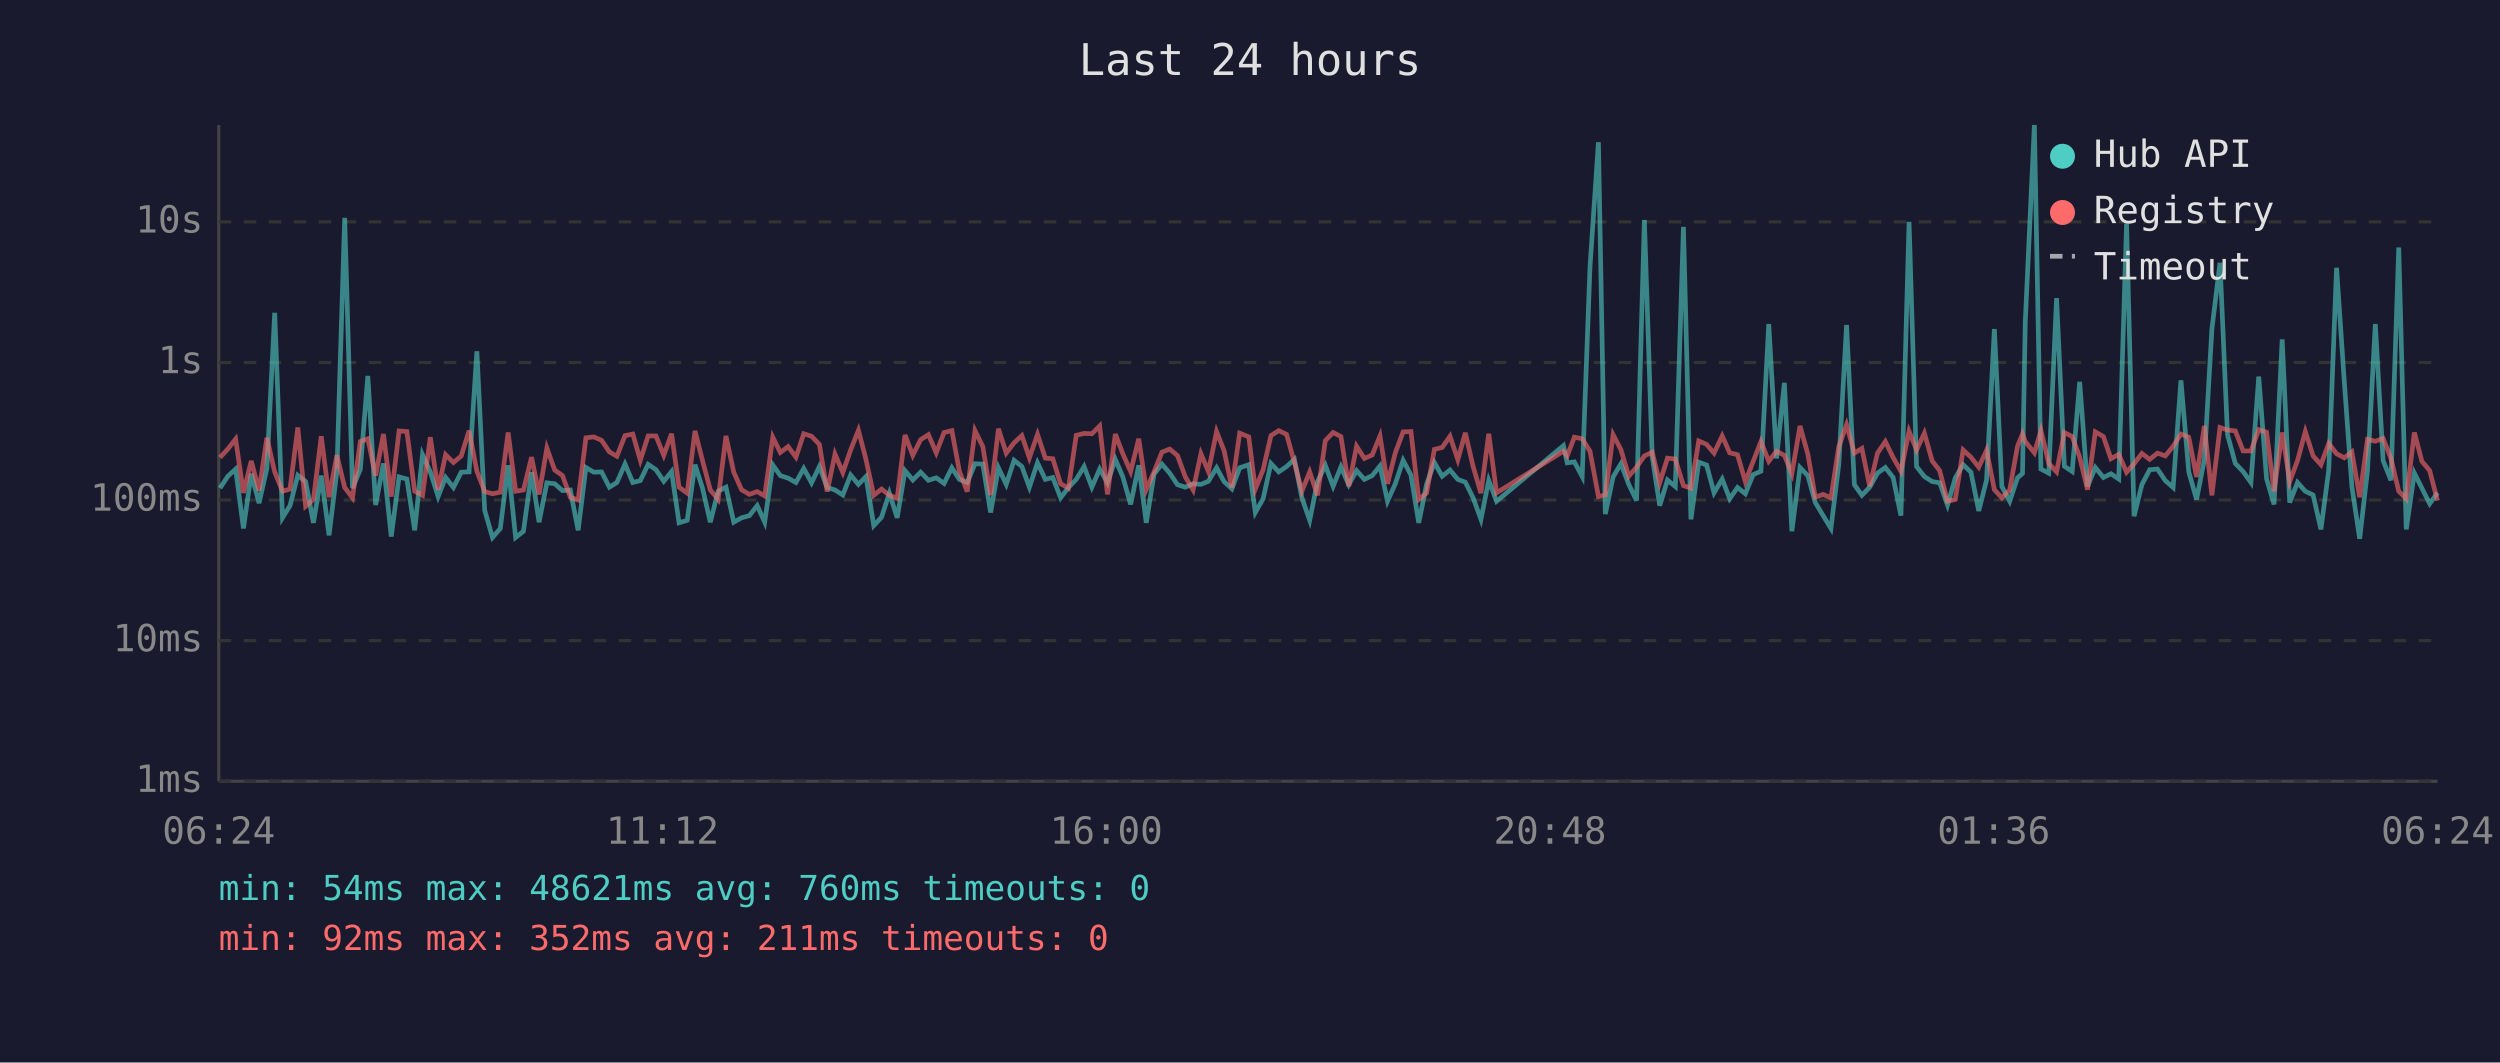
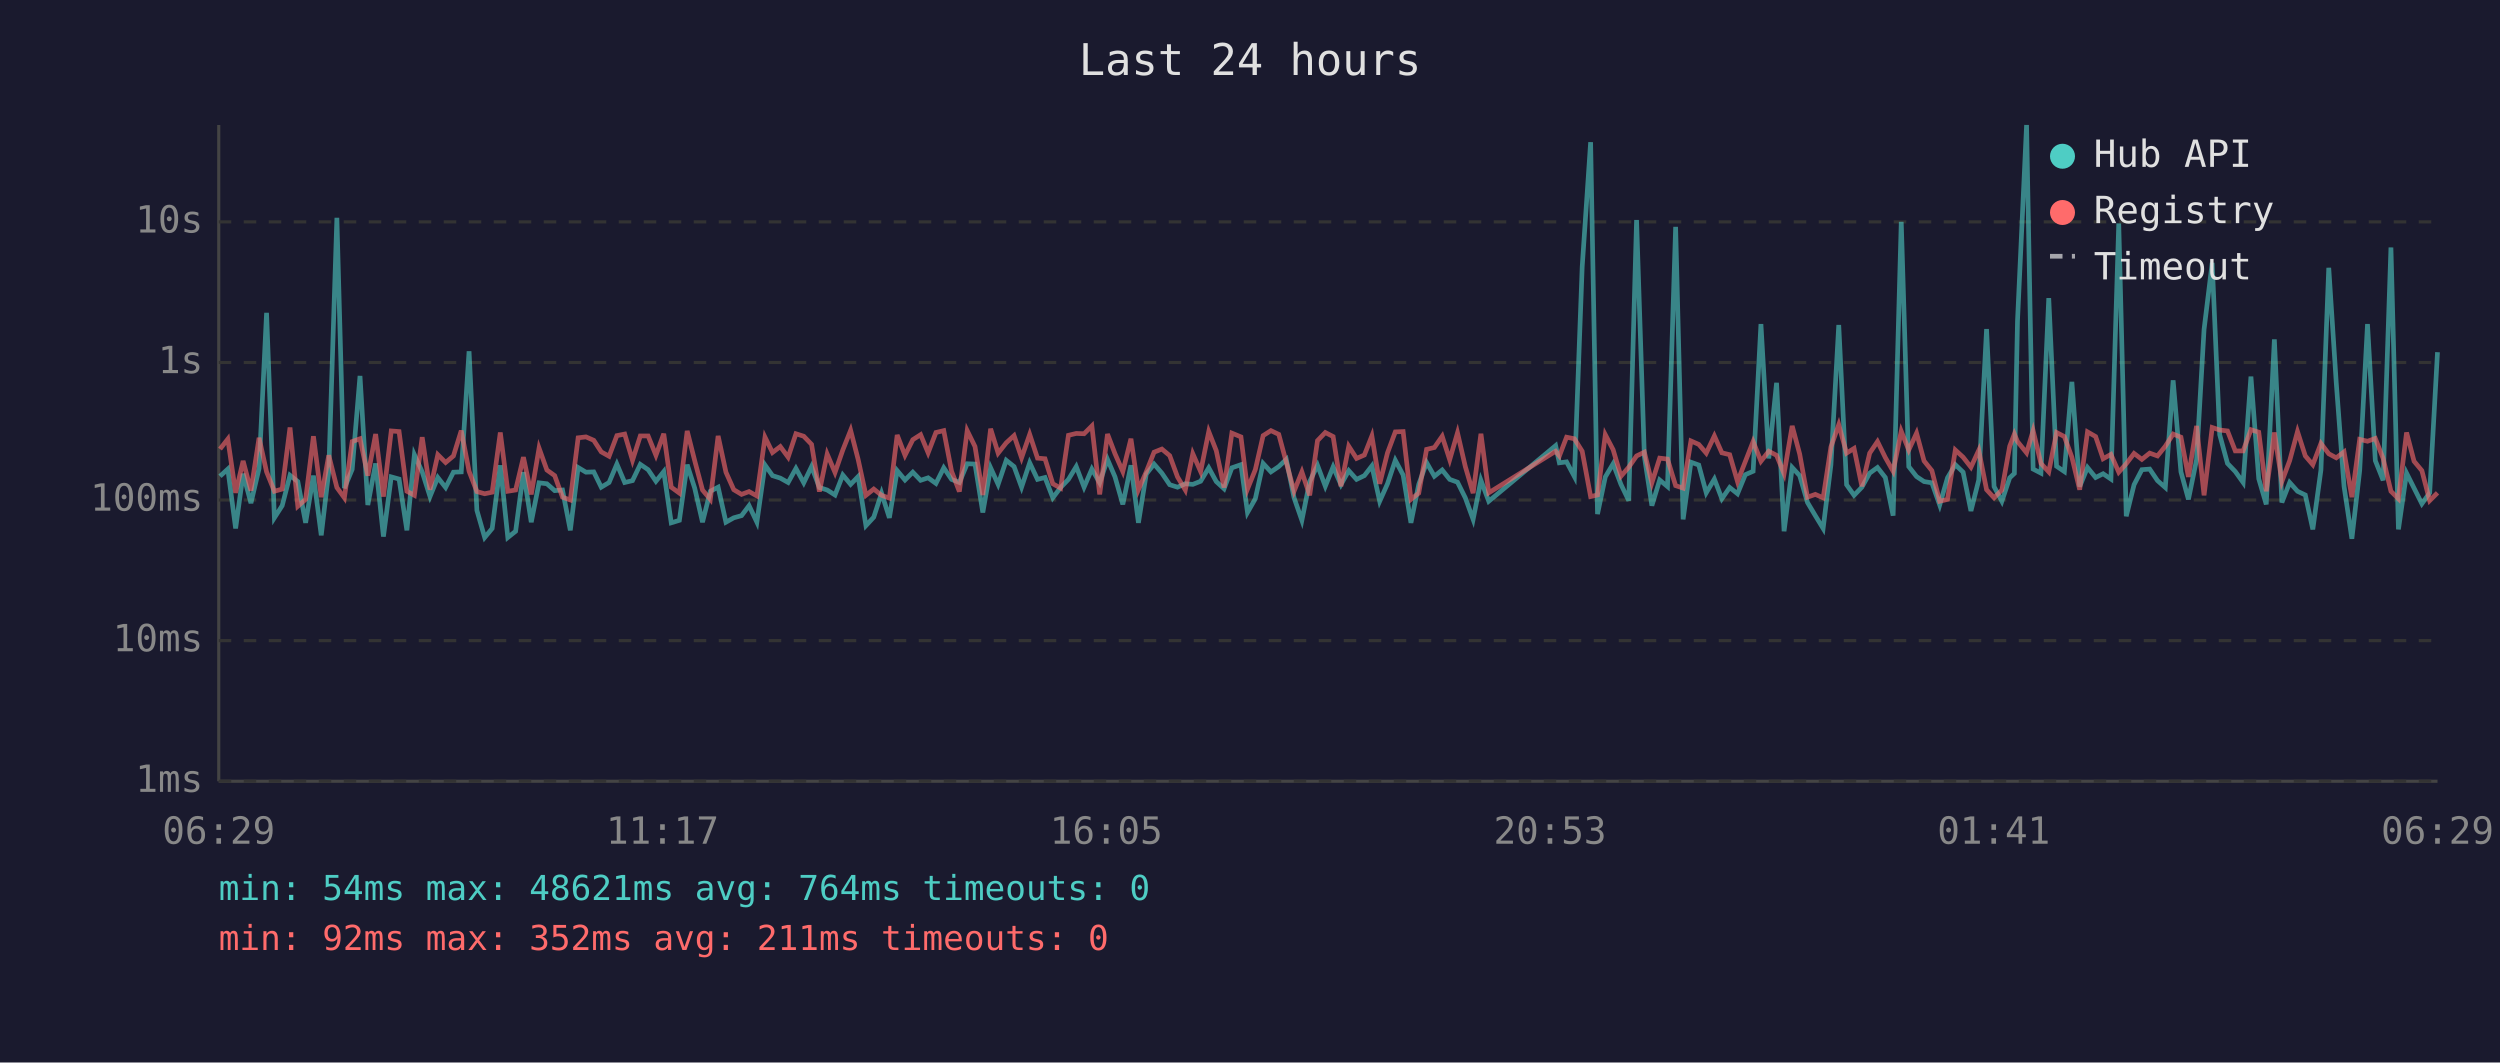
<svg xmlns="http://www.w3.org/2000/svg" viewBox="0 0 800 340" font-family="monospace" font-size="12">
  <rect width="800" height="340" fill="#1a1a2e" />
  <text x="400" y="24" fill="#e0e0e0" font-size="14" text-anchor="middle">Last 24 hours</text>
  <line x1="70" y1="40" x2="70" y2="250" stroke="#444" stroke-width="1" />
  <line x1="70" y1="250" x2="780" y2="250" stroke="#444" stroke-width="1" />
  <line x1="70" y1="250" x2="780" y2="250" stroke="#333" stroke-width="1" stroke-dasharray="4" />
  <text x="65" y="250" fill="#888" text-anchor="end" dominant-baseline="middle">1ms</text>
  <line x1="70" y1="205" x2="780" y2="205" stroke="#333" stroke-width="1" stroke-dasharray="4" />
  <text x="65" y="205" fill="#888" text-anchor="end" dominant-baseline="middle">10ms</text>
  <line x1="70" y1="160" x2="780" y2="160" stroke="#333" stroke-width="1" stroke-dasharray="4" />
  <text x="65" y="160" fill="#888" text-anchor="end" dominant-baseline="middle">100ms</text>
  <line x1="70" y1="116" x2="780" y2="116" stroke="#333" stroke-width="1" stroke-dasharray="4" />
  <text x="65" y="116" fill="#888" text-anchor="end" dominant-baseline="middle">1s</text>
  <line x1="70" y1="71" x2="780" y2="71" stroke="#333" stroke-width="1" stroke-dasharray="4" />
  <text x="65" y="71" fill="#888" text-anchor="end" dominant-baseline="middle">10s</text>
-   <text x="70" y="270" fill="#888" text-anchor="middle">06:24</text>
-   <text x="212" y="270" fill="#888" text-anchor="middle">11:12</text>
-   <text x="354" y="270" fill="#888" text-anchor="middle">16:00</text>
-   <text x="496" y="270" fill="#888" text-anchor="middle">20:48</text>
-   <text x="638" y="270" fill="#888" text-anchor="middle">01:36</text>
-   <text x="780" y="270" fill="#888" text-anchor="middle">06:24</text>
-   <polyline points="70.4,156.2 72.9,152.4 75.4,150.1 77.9,169.1 80.4,151.6 82.9,161.0 85.4,149.9 87.9,100.1 90.4,165.7 92.8,161.8 95.3,152.1 97.8,154.1 100.3,167.3 102.8,152.2 105.3,171.3 107.8,150.9 110.3,69.7 112.8,156.2 115.3,150.2 117.7,120.3 120.2,161.6 122.7,148.3 125.2,171.7 127.7,152.6 130.2,153.3 132.7,169.7 135.2,145.5 137.7,151.0 140.2,158.9 142.6,152.8 145.1,156.0 147.6,151.1 150.1,151.0 152.6,112.4 155.1,163.3 157.6,172.0 160.1,169.1 162.6,148.9 165.0,172.0 167.5,170.0 170.1,151.1 172.5,167.1 175.0,154.5 177.5,154.8 180.0,157.0 182.5,156.8 185.0,169.7 187.5,149.6 190.0,151.1 192.5,151.0 195.0,155.9 197.4,154.4 200.0,148.5 202.5,154.4 204.9,153.8 207.4,148.6 209.9,150.3 212.4,154.0 214.9,150.9 217.3,167.3 219.9,166.5 222.4,148.7 224.8,156.2 227.3,167.1 229.8,157.2 232.3,155.9 234.8,167.1 237.3,165.7 239.8,165.0 242.3,161.8 244.7,167.1 247.3,148.8 249.7,152.2 252.2,153.0 254.7,154.4 257.2,149.9 259.7,154.5 262.2,149.3 264.7,156.0 267.2,156.8 269.7,158.4 272.2,152.0 274.7,155.0 277.1,152.5 279.6,168.2 282.1,165.5 284.6,157.8 287.1,165.7 289.6,150.6 292.1,153.6 294.6,151.1 297.1,153.7 299.6,152.9 302.1,154.7 304.6,149.7 307.0,153.4 309.5,154.4 312.0,148.4 314.5,148.5 317.0,164.0 319.5,149.7 322.0,155.0 324.5,147.3 327.0,149.3 329.4,155.9 332.0,148.1 334.5,153.4 336.9,152.8 339.4,159.3 341.9,156.0 344.4,153.4 346.9,149.3 349.4,155.9 351.9,150.1 354.4,154.5 356.9,147.0 359.3,152.6 361.8,161.4 364.4,148.9 366.8,167.3 369.3,151.7 371.8,148.5 374.3,151.4 376.8,155.1 379.3,155.9 381.8,154.8 384.3,155.0 386.7,154.0 389.3,149.7 391.7,154.1 394.2,156.4 396.7,149.7 399.6,148.7 401.7,164.0 404.2,159.6 406.7,148.3 409.2,151.0 411.7,149.3 414.2,147.0 416.6,159.3 419.1,166.5 421.6,154.1 424.1,148.9 426.6,155.6 429.1,149.4 431.6,155.1 434.1,150.6 436.6,153.4 439.1,152.2 441.6,149.1 444.0,160.4 446.5,154.8 449.0,147.3 451.5,152.0 454.0,167.3 456.5,155.0 459.0,148.0 461.5,152.4 464.0,150.4 466.5,153.4 468.9,154.3 471.4,159.3 473.9,166.2 476.4,153.7 478.9,160.4 500.3,142.6 501.5,148.1 503.8,147.8 506.3,152.5 508.8,85.4 511.5,45.5 513.7,164.5 516.2,152.6 518.7,148.4 521.2,155.0 523.7,160.2 526.2,70.4 528.7,146.1 531.1,161.8 533.6,153.6 536.1,155.7 538.7,72.6 541.1,166.2 543.6,147.9 546.1,148.8 548.5,157.7 551.1,153.3 553.5,159.6 556.0,156.0 558.5,158.0 561.0,151.9 563.5,150.8 566.0,103.7 568.5,146.7 571.0,122.5 573.4,170.0 576.0,149.6 578.5,152.2 580.9,160.8 583.4,165.0 585.9,169.1 588.4,148.7 590.9,104.0 593.4,155.1 595.8,158.5 598.3,155.9 600.8,151.4 603.3,149.6 605.8,152.8 608.3,165.0 610.9,71.0 613.3,149.3 615.8,152.5 618.3,154.1 620.7,154.5 623.2,161.6 625.7,152.9 628.2,148.7 630.7,151.1 633.2,163.5 635.7,153.6 638.2,105.3 640.6,155.7 643.1,160.4 645.6,152.9 647.2,151.5 648.1,102.7 651.0,40.0 653.1,150.1 655.6,151.4 658.1,95.4 660.6,149.2 663.1,150.9 665.5,122.2 668.0,155.7 670.5,149.6 673.1,152.8 675.5,151.6 678.0,153.3 680.5,71.5 682.9,165.2 685.4,155.1 687.9,150.3 690.4,150.1 692.9,153.8 695.4,156.0 697.9,121.7 700.4,151.0 702.9,159.8 705.4,147.1 707.8,105.4 710.4,84.1 712.8,139.1 715.3,148.3 717.8,150.9 720.3,154.4 722.8,120.5 725.3,153.2 727.7,161.4 730.3,108.6 732.7,160.8 735.2,154.4 737.7,157.2 740.2,158.4 742.7,169.4 745.2,150.4 747.7,85.7 750.2,122.5 752.6,155.7 755.1,172.4 757.6,150.6 760.1,103.7 762.6,147.4 765.1,153.7 767.6,79.2 770.0,169.4 772.6,151.4 775.0,156.2 777.5,161.2 780.0,157.7" fill="none" stroke="#4ecdc4" stroke-width="1.5" opacity="0.6" />
-   <polyline points="70.4,146.4 72.9,143.7 75.4,140.5 77.9,157.7 80.4,147.5 82.9,157.0 85.4,140.1 87.9,151.0 90.4,157.2 92.8,156.5 95.3,136.8 97.8,162.0 100.3,159.8 102.8,139.6 105.3,159.1 107.8,145.7 110.3,156.0 112.8,159.3 115.3,141.3 117.7,140.4 120.2,152.2 122.7,138.9 125.2,158.9 127.7,137.9 130.2,138.1 132.7,157.2 135.2,158.5 137.7,139.9 140.2,156.7 142.6,145.5 145.1,148.0 147.6,145.9 150.1,137.8 152.6,150.8 155.1,157.3 157.6,158.0 160.1,157.5 162.6,138.4 165.0,157.2 167.5,156.8 170.1,146.3 172.5,158.2 175.0,143.4 177.5,150.4 180.0,152.2 182.5,159.1 185.0,160.0 187.5,140.1 190.0,139.8 192.5,140.9 195.0,144.6 197.4,146.0 200.0,139.4 202.5,138.9 204.9,147.3 207.4,139.5 209.9,139.5 212.4,145.7 214.9,138.8 217.3,155.9 219.9,157.8 222.4,137.9 224.8,147.4 227.3,156.8 229.8,159.8 232.3,139.5 234.8,151.1 237.3,156.7 239.8,158.2 242.3,157.3 244.7,158.7 247.3,139.9 249.7,144.8 252.2,142.9 254.7,146.3 257.2,138.8 259.7,139.6 262.2,142.2 264.7,157.3 267.2,145.3 269.7,151.2 272.2,144.0 274.7,137.7 277.1,147.0 279.6,158.5 282.1,156.5 284.6,158.5 287.1,159.4 289.6,139.2 292.1,145.7 294.6,140.7 297.1,139.1 299.6,144.9 302.1,138.4 304.6,137.8 307.0,150.8 309.5,157.3 312.0,137.8 314.5,142.9 317.0,158.4 319.5,137.2 322.0,145.0 324.5,141.7 327.0,139.4 329.4,146.5 332.0,139.0 334.5,146.6 336.9,146.8 339.4,154.8 341.9,156.2 344.4,139.3 346.9,138.7 349.4,138.8 351.9,136.3 354.4,158.2 356.9,138.9 359.3,145.2 361.8,150.9 364.4,140.4 366.8,156.7 369.3,151.0 371.8,144.7 374.3,143.7 376.8,145.8 379.3,152.6 381.8,156.8 384.3,145.2 386.7,150.9 389.3,138.1 391.7,144.2 394.2,156.0 396.7,138.6 399.6,139.8 401.7,156.5 404.2,150.3 406.7,139.4 409.2,137.8 411.7,139.0 414.2,147.9 416.6,157.2 419.1,151.0 421.6,158.5 424.1,141.0 426.6,138.4 429.1,139.7 431.6,155.6 434.1,142.8 436.6,146.7 439.1,145.6 441.6,139.5 444.0,154.8 446.5,144.9 449.0,138.2 451.5,138.1 454.0,159.8 456.5,157.8 459.0,143.8 461.5,143.2 464.0,139.6 466.5,147.1 468.9,138.5 471.4,149.3 473.9,157.8 476.4,138.8 478.9,157.7 500.3,144.4 501.5,145.9 503.8,139.9 506.3,140.4 508.8,144.4 511.5,158.9 513.7,158.4 516.2,139.1 518.7,143.9 521.2,152.4 523.7,149.5 526.2,145.9 528.7,144.7 531.1,154.5 533.6,146.6 536.1,146.9 538.7,155.4 541.1,156.2 543.6,141.1 546.1,142.2 548.5,145.0 551.1,139.5 553.5,144.9 556.0,145.5 558.5,154.1 561.0,147.7 563.5,141.3 566.0,147.6 568.5,144.4 571.0,145.7 573.4,151.6 576.0,136.3 578.5,145.3 580.9,159.1 583.4,158.2 585.9,159.3 588.4,143.0 590.9,135.9 593.4,145.0 595.8,143.5 598.3,155.6 600.8,145.0 603.3,141.3 605.8,146.4 608.3,150.8 610.9,138.0 613.3,144.0 615.8,138.6 618.3,147.5 620.7,150.6 623.2,160.4 625.7,159.8 628.2,144.0 630.7,146.3 633.2,149.5 635.7,144.1 638.2,156.7 640.6,159.3 643.1,156.8 645.6,142.8 647.2,138.9 648.1,141.3 651.0,144.9 653.1,137.8 655.6,148.3 658.1,151.0 660.6,138.4 663.1,139.7 665.5,146.3 668.0,156.7 670.5,138.2 673.1,139.7 675.5,146.8 678.0,145.4 680.5,151.1 682.9,148.4 685.4,145.1 687.9,147.0 690.4,145.0 692.9,145.9 695.4,142.8 697.9,138.9 700.4,139.9 702.9,152.6 705.4,136.3 707.8,158.5 710.4,136.8 712.8,137.6 715.3,137.9 717.8,144.3 720.3,144.3 722.8,137.5 725.3,138.3 727.7,157.2 730.3,138.4 732.7,154.1 735.2,147.4 737.7,138.1 740.2,145.9 742.7,148.7 745.2,141.9 747.7,145.2 750.2,146.5 752.6,144.6 755.1,159.1 757.6,140.6 760.1,141.2 762.6,140.3 765.1,146.7 767.6,157.2 770.0,159.6 772.6,138.4 775.0,147.6 777.5,150.6 780.0,160.2" fill="none" stroke="#ff6b6b" stroke-width="1.5" opacity="0.6" />
+   <text x="70" y="270" fill="#888" text-anchor="middle">06:29</text>
+   <text x="212" y="270" fill="#888" text-anchor="middle">11:17</text>
+   <text x="354" y="270" fill="#888" text-anchor="middle">16:05</text>
+   <text x="496" y="270" fill="#888" text-anchor="middle">20:53</text>
+   <text x="638" y="270" fill="#888" text-anchor="middle">01:41</text>
+   <text x="780" y="270" fill="#888" text-anchor="middle">06:29</text>
+   <polyline points="70.4,152.4 72.9,150.1 75.4,169.1 77.8,151.6 80.3,161.0 82.9,149.9 85.3,100.1 87.8,165.7 90.3,161.8 92.8,152.1 95.3,154.1 97.8,167.3 100.3,152.2 102.8,171.3 105.2,150.9 107.8,69.7 110.2,156.2 112.7,150.2 115.2,120.3 117.7,161.6 120.2,148.3 122.7,171.7 125.2,152.6 127.7,153.3 130.2,169.7 132.6,145.5 135.1,151.0 137.6,158.9 140.1,152.8 142.6,156.0 145.1,151.1 147.6,151.0 150.1,112.4 152.6,163.3 155.1,172.0 157.5,169.1 160.1,148.9 162.5,172.0 165.0,170.0 167.5,151.1 170.0,167.1 172.5,154.5 175.0,154.8 177.5,157.0 180.0,156.8 182.5,169.7 185.0,149.6 187.5,151.1 190.0,151.0 192.4,155.9 194.9,154.4 197.4,148.5 199.9,154.4 202.4,153.8 204.9,148.6 207.4,150.3 209.9,154.0 212.4,150.9 214.8,167.3 217.4,166.5 219.9,148.7 222.3,156.2 224.8,167.1 227.3,157.2 229.8,155.9 232.3,167.1 234.8,165.7 237.3,165.0 239.7,161.8 242.2,167.1 244.8,148.8 247.2,152.2 249.7,153.0 252.2,154.4 254.7,149.9 257.2,154.5 259.7,149.3 262.2,156.0 264.7,156.8 267.2,158.4 269.7,152.0 272.2,155.0 274.6,152.5 277.1,168.2 279.6,165.5 282.1,157.8 284.6,165.7 287.1,150.6 289.6,153.6 292.1,151.1 294.6,153.7 297.0,152.9 299.5,154.7 302.0,149.7 304.5,153.4 307.0,154.4 309.5,148.4 312.0,148.5 314.5,164.0 317.0,149.7 319.4,155.0 322.0,147.3 324.5,149.3 326.9,155.9 329.5,148.1 332.0,153.4 334.4,152.8 336.9,159.3 339.4,156.0 341.9,153.4 344.4,149.3 346.9,155.9 349.4,150.1 351.9,154.5 354.4,147.0 356.8,152.6 359.3,161.4 361.9,148.9 364.3,167.3 366.8,151.7 369.3,148.5 371.8,151.4 374.3,155.1 376.8,155.9 379.3,154.8 381.7,155.0 384.2,154.0 386.8,149.7 389.2,154.1 391.7,156.4 394.2,149.7 397.1,148.7 399.2,164.0 401.7,159.6 404.2,148.3 406.7,151.0 409.2,149.3 411.6,147.0 414.1,159.3 416.6,166.5 419.1,154.1 421.6,148.9 424.1,155.6 426.6,149.4 429.1,155.1 431.6,150.6 434.1,153.4 436.6,152.2 439.0,149.1 441.5,160.4 444.0,154.8 446.5,147.3 449.0,152.0 451.5,167.3 454.0,155.0 456.5,148.0 459.0,152.4 461.5,150.4 463.9,153.4 466.4,154.3 468.9,159.3 471.4,166.2 473.9,153.7 476.4,160.4 497.8,142.6 499.0,148.1 501.3,147.8 503.8,152.5 506.3,85.4 509.0,45.5 511.2,164.5 513.7,152.6 516.2,148.4 518.7,155.0 521.2,160.2 523.7,70.4 526.2,146.1 528.6,161.8 531.1,153.6 533.6,155.7 536.2,72.6 538.6,166.2 541.1,147.9 543.6,148.8 546.0,157.7 548.6,153.3 551.0,159.6 553.5,156.0 556.0,158.0 558.5,151.9 561.0,150.8 563.5,103.7 566.0,146.7 568.5,122.5 570.9,170.0 573.5,149.6 575.9,152.2 578.4,160.8 580.9,165.0 583.4,169.1 585.9,148.7 588.4,104.0 590.9,155.1 593.3,158.5 595.8,155.9 598.3,151.4 600.8,149.6 603.3,152.8 605.8,165.0 608.4,71.0 610.8,149.3 613.3,152.5 615.7,154.1 618.2,154.5 620.7,161.6 623.2,152.9 625.7,148.7 628.2,151.1 630.7,163.5 633.2,153.6 635.7,105.3 638.1,155.7 640.6,160.4 643.1,152.9 644.6,151.5 645.6,102.7 648.5,40.0 650.6,150.1 653.1,151.4 655.6,95.4 658.1,149.2 660.6,150.9 663.0,122.2 665.5,155.7 668.0,149.6 670.6,152.8 673.0,151.6 675.5,153.3 678.0,71.5 680.4,165.2 682.9,155.1 685.4,150.3 687.9,150.1 690.4,153.8 692.9,156.0 695.4,121.7 697.9,151.0 700.3,159.8 702.9,147.1 705.3,105.4 707.9,84.1 710.3,139.1 712.8,148.3 715.3,150.9 717.8,154.4 720.3,120.5 722.8,153.2 725.2,161.4 727.8,108.6 730.2,160.8 732.7,154.4 735.2,157.2 737.7,158.4 740.1,169.4 742.7,150.4 745.2,85.7 747.6,122.5 750.1,155.7 752.6,172.4 755.1,150.6 757.6,103.7 760.1,147.4 762.6,153.7 765.1,79.2 767.5,169.4 770.1,151.4 772.5,156.2 775.0,161.2 777.5,157.7 780.0,112.7" fill="none" stroke="#4ecdc4" stroke-width="1.5" opacity="0.6" />
+   <polyline points="70.4,143.7 72.9,140.5 75.4,157.7 77.8,147.5 80.3,157.0 82.9,140.1 85.3,151.0 87.8,157.2 90.3,156.5 92.8,136.8 95.3,162.0 97.8,159.8 100.3,139.6 102.8,159.1 105.2,145.7 107.8,156.0 110.2,159.3 112.7,141.3 115.2,140.4 117.7,152.2 120.2,138.9 122.7,158.9 125.2,137.9 127.7,138.1 130.2,157.2 132.6,158.5 135.1,139.9 137.6,156.7 140.1,145.5 142.6,148.0 145.1,145.9 147.6,137.8 150.1,150.8 152.6,157.3 155.1,158.0 157.5,157.5 160.1,138.4 162.5,157.2 165.0,156.8 167.5,146.3 170.0,158.2 172.5,143.4 175.0,150.4 177.5,152.2 180.0,159.1 182.5,160.0 185.0,140.1 187.5,139.8 190.0,140.9 192.4,144.6 194.9,146.0 197.4,139.4 199.9,138.9 202.4,147.3 204.9,139.5 207.4,139.5 209.9,145.7 212.4,138.8 214.8,155.9 217.4,157.8 219.9,137.9 222.3,147.4 224.8,156.8 227.3,159.8 229.8,139.5 232.3,151.1 234.8,156.7 237.3,158.2 239.7,157.3 242.2,158.7 244.8,139.9 247.2,144.8 249.7,142.9 252.2,146.3 254.7,138.8 257.2,139.6 259.7,142.2 262.2,157.3 264.7,145.3 267.2,151.2 269.7,144.0 272.2,137.7 274.6,147.0 277.1,158.5 279.6,156.5 282.1,158.5 284.6,159.4 287.1,139.2 289.6,145.7 292.1,140.7 294.6,139.1 297.0,144.9 299.5,138.4 302.0,137.8 304.5,150.8 307.0,157.3 309.5,137.8 312.0,142.9 314.5,158.4 317.0,137.2 319.4,145.0 322.0,141.7 324.5,139.4 326.9,146.5 329.5,139.0 332.0,146.6 334.4,146.8 336.9,154.8 339.4,156.2 341.9,139.3 344.4,138.7 346.9,138.8 349.4,136.3 351.9,158.2 354.4,138.9 356.8,145.2 359.3,150.9 361.9,140.4 364.3,156.7 366.8,151.0 369.3,144.7 371.8,143.7 374.3,145.8 376.8,152.6 379.3,156.8 381.7,145.2 384.2,150.9 386.8,138.1 389.2,144.2 391.7,156.0 394.2,138.6 397.1,139.8 399.2,156.5 401.7,150.3 404.2,139.4 406.7,137.8 409.2,139.0 411.6,147.9 414.1,157.2 416.6,151.0 419.1,158.5 421.6,141.0 424.1,138.4 426.6,139.7 429.1,155.6 431.6,142.8 434.1,146.7 436.6,145.6 439.0,139.5 441.5,154.8 444.0,144.9 446.5,138.2 449.0,138.1 451.5,159.8 454.0,157.8 456.5,143.8 459.0,143.2 461.5,139.6 463.9,147.1 466.4,138.5 468.9,149.3 471.4,157.8 473.9,138.8 476.4,157.7 497.8,144.4 499.0,145.9 501.3,139.9 503.8,140.4 506.3,144.4 509.0,158.9 511.2,158.4 513.7,139.1 516.2,143.9 518.7,152.4 521.2,149.5 523.7,145.9 526.2,144.7 528.6,154.5 531.1,146.6 533.6,146.9 536.2,155.4 538.6,156.2 541.1,141.1 543.6,142.2 546.0,145.0 548.6,139.5 551.0,144.9 553.5,145.5 556.0,154.1 558.5,147.7 561.0,141.3 563.5,147.6 566.0,144.4 568.5,145.7 570.9,151.6 573.5,136.3 575.9,145.3 578.4,159.1 580.9,158.2 583.4,159.3 585.9,143.0 588.4,135.9 590.9,145.0 593.3,143.5 595.8,155.6 598.3,145.0 600.8,141.3 603.3,146.4 605.8,150.8 608.4,138.0 610.8,144.0 613.3,138.6 615.7,147.5 618.2,150.6 620.7,160.4 623.2,159.8 625.7,144.0 628.2,146.3 630.7,149.5 633.2,144.1 635.7,156.7 638.1,159.3 640.6,156.8 643.1,142.8 644.6,138.9 645.6,141.3 648.5,144.9 650.6,137.8 653.1,148.3 655.6,151.0 658.1,138.4 660.6,139.7 663.0,146.3 665.5,156.7 668.0,138.2 670.6,139.7 673.0,146.8 675.5,145.4 678.0,151.1 680.4,148.4 682.9,145.1 685.4,147.0 687.9,145.0 690.4,145.9 692.9,142.8 695.4,138.9 697.9,139.9 700.3,152.6 702.9,136.3 705.3,158.5 707.9,136.8 710.3,137.6 712.8,137.9 715.3,144.3 717.8,144.3 720.3,137.5 722.8,138.3 725.2,157.2 727.8,138.4 730.2,154.1 732.7,147.4 735.2,138.1 737.7,145.9 740.1,148.7 742.7,141.9 745.2,145.2 747.6,146.5 750.1,144.6 752.6,159.1 755.1,140.6 757.6,141.2 760.1,140.3 762.6,146.7 765.1,157.2 767.5,159.6 770.1,138.4 772.5,147.6 775.0,150.6 777.5,160.2 780.0,157.7" fill="none" stroke="#ff6b6b" stroke-width="1.5" opacity="0.6" />
  <circle cx="660" cy="50" r="4" fill="#4ecdc4" />
  <text x="670" y="50" fill="#e0e0e0" dominant-baseline="middle">Hub API</text>
  <circle cx="660" cy="68" r="4" fill="#ff6b6b" />
  <text x="670" y="68" fill="#e0e0e0" dominant-baseline="middle">Registry</text>
  <line x1="656" y1="82" x2="664" y2="82" stroke="#e0e0e0" stroke-width="1.5" stroke-dasharray="4,3" opacity="0.7" />
  <text x="670" y="86" fill="#e0e0e0" dominant-baseline="middle">Timeout</text>
-   <text x="70" y="288" fill="#4ecdc4" font-size="11">min: 54ms  max: 48621ms  avg: 760ms  timeouts: 0</text>
+   <text x="70" y="288" fill="#4ecdc4" font-size="11">min: 54ms  max: 48621ms  avg: 764ms  timeouts: 0</text>
  <text x="70" y="304" fill="#ff6b6b" font-size="11">min: 92ms  max: 352ms  avg: 211ms  timeouts: 0</text>
</svg>
